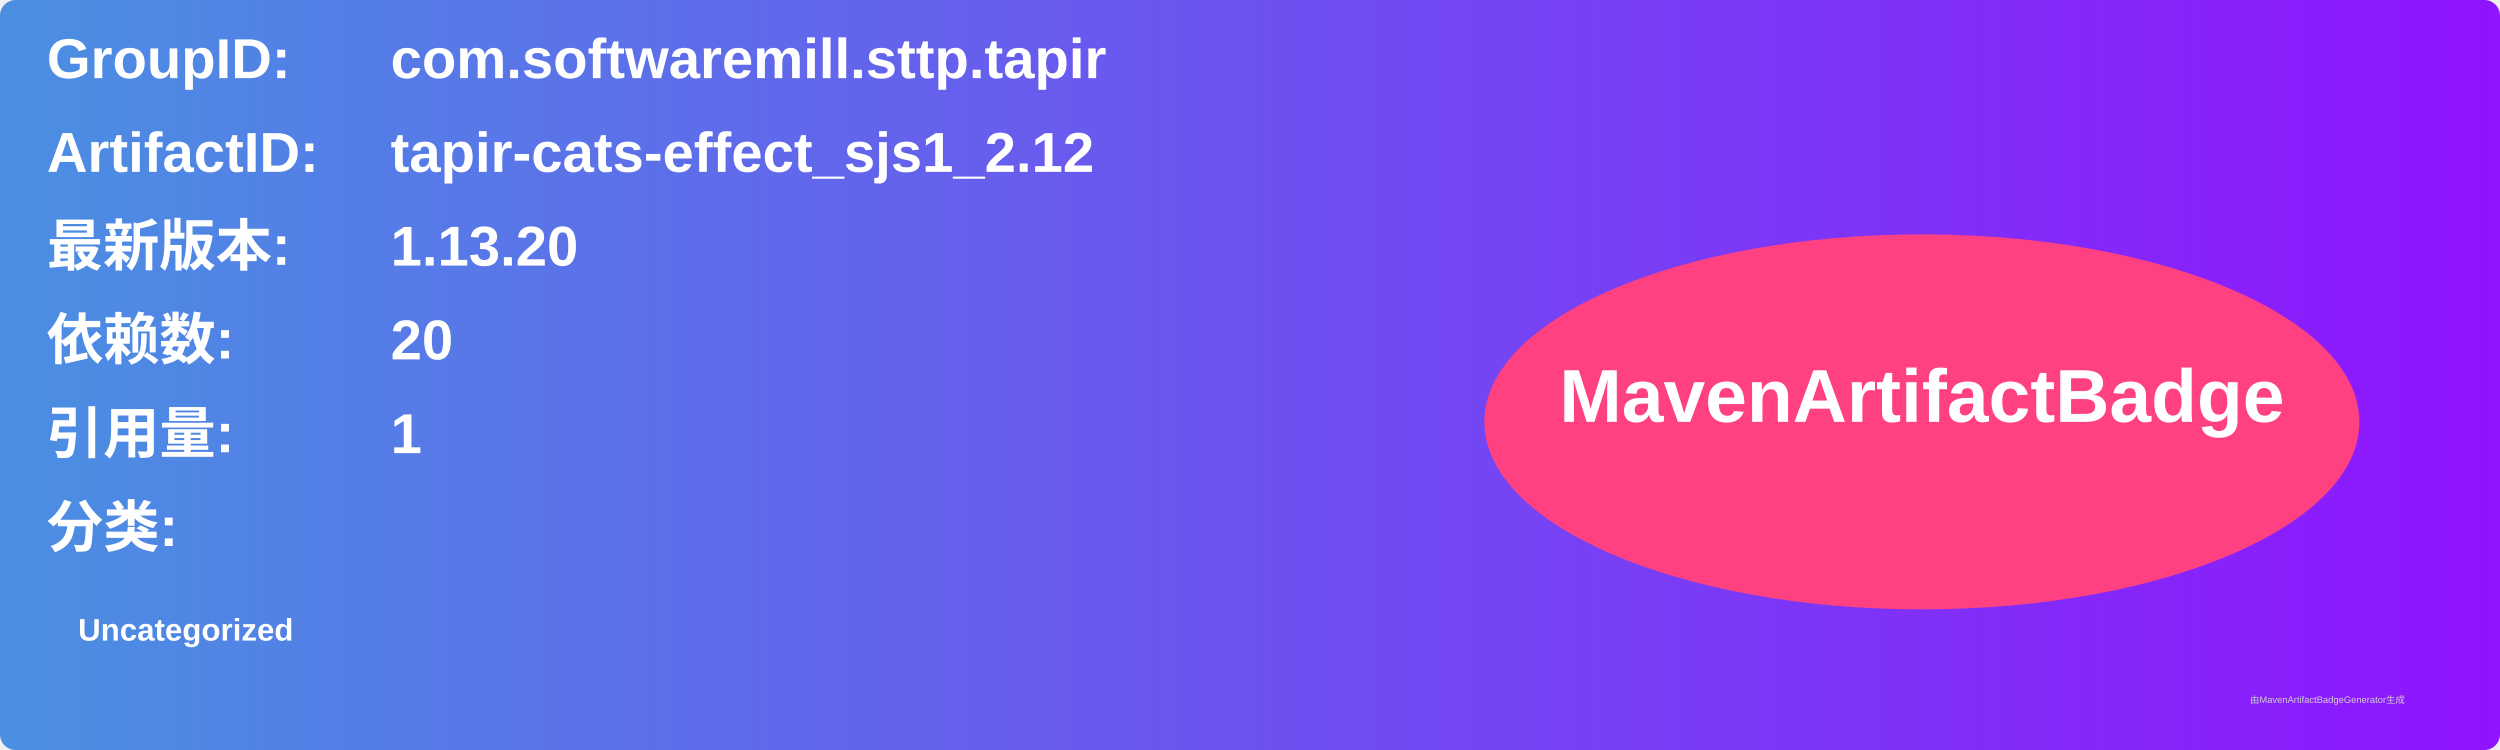
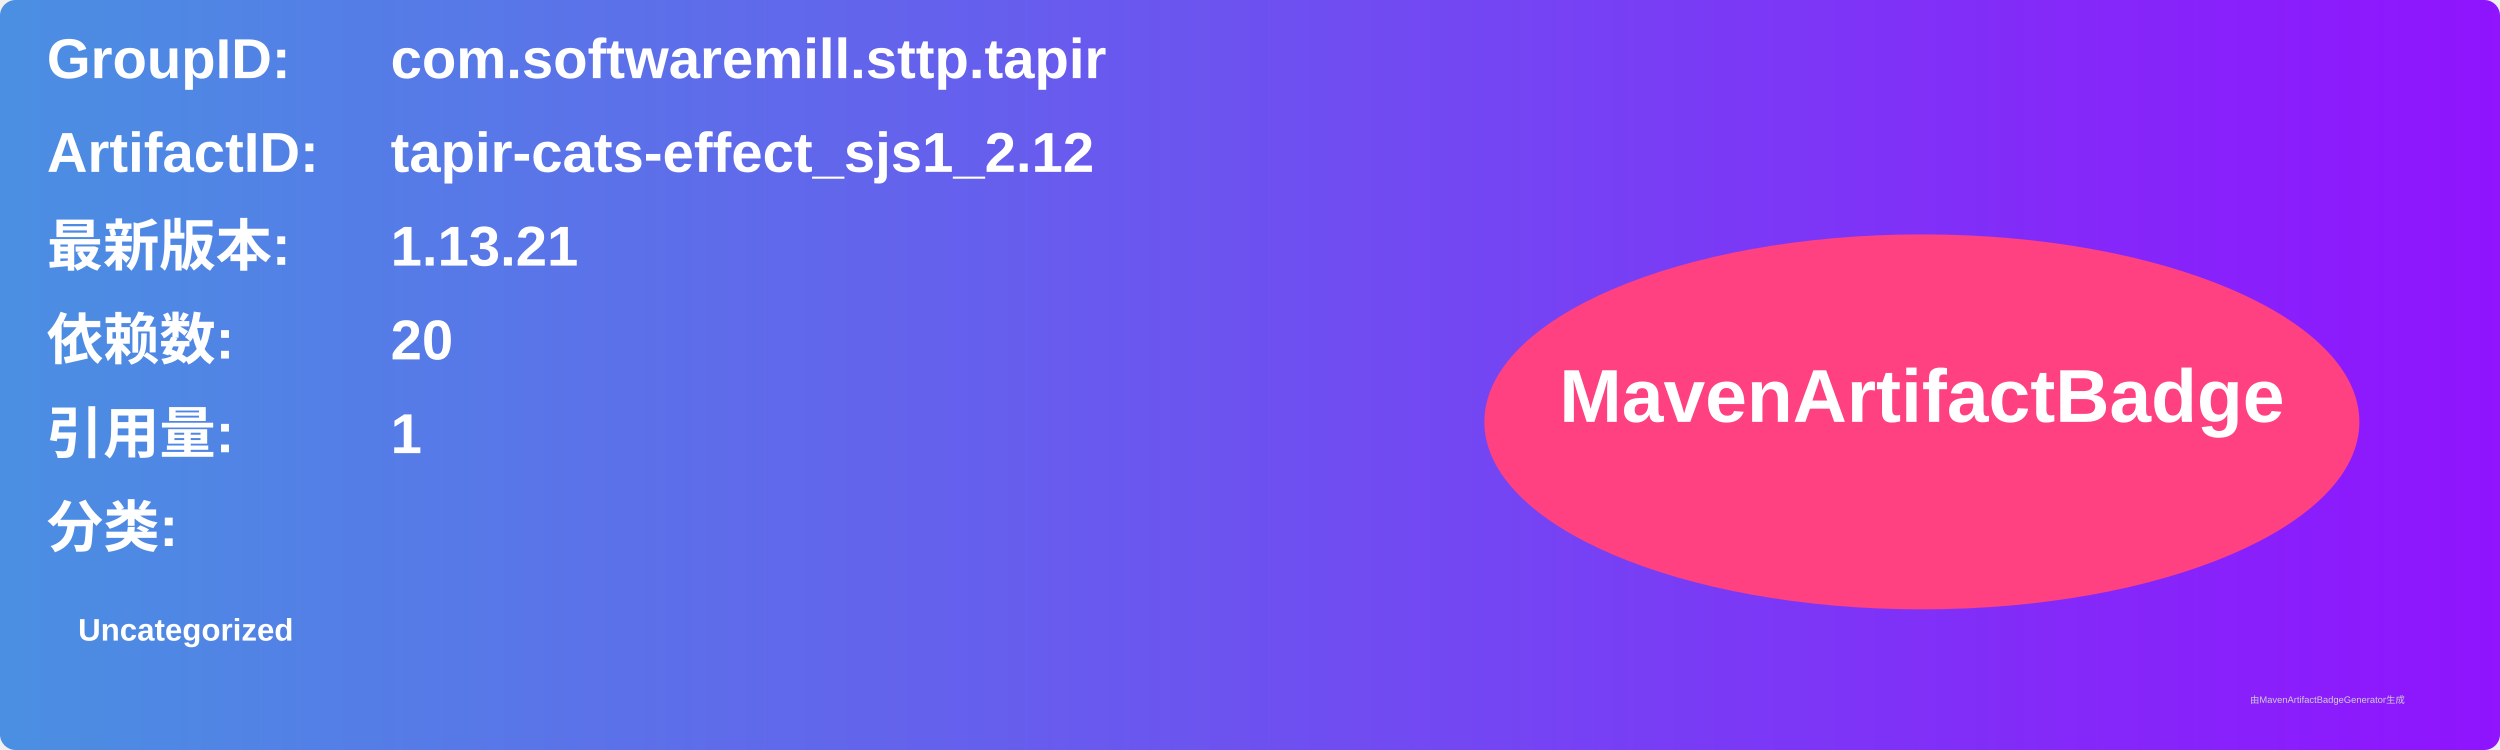
<svg xmlns="http://www.w3.org/2000/svg" width="800" height="240" viewBox="0 0 800 240">
  <linearGradient id="grad" x1="0%" y1="0%" x2="100%" y2="0%">
    <stop offset="0%" stop-color="#4a90e2" />
    <stop offset="100%" stop-color="#9013fe" />
  </linearGradient>
  <rect width="100%" height="100%" rx="5" ry="5" fill="url(#grad)" />
  <g transform="translate(15, 15)">
    <text x="0" y="10" font-family="Arial" font-size="18" fill="white" font-weight="bold" width="260">GroupID:</text>
    <text x="110" y="10" font-family="Arial" font-size="18" fill="white" font-weight="bold" width="460">com.softwaremill.sttp.tapir</text>
    <text x="0" y="40" font-family="Arial" font-size="18" fill="white" font-weight="bold" width="260">ArtifactID:</text>
    <text x="110" y="40" font-family="Arial" font-size="18" fill="white" font-weight="bold" width="460">tapir-cats-effect_sjs1_2.12</text>
    <text x="0" y="70" font-family="Arial" font-size="18" fill="white" font-weight="bold">最新版本:</text>
    <text x="110" y="70" font-family="Arial" font-size="18" fill="white" font-weight="bold">
-       <tspan font-weight="bold">1.13.20</tspan>
+       <tspan font-weight="bold">1.13.21</tspan>
    </text>
    <text x="0" y="100" font-family="Arial" font-size="18" fill="white" font-weight="bold">依赖数: </text>
    <text x="110" y="100" font-family="Arial" font-size="18" fill="white">
      <tspan font-weight="bold">20</tspan>
    </text>
    <text x="0" y="130" font-family="Arial" font-size="18" fill="white" font-weight="bold">引用量: </text>
    <text x="110" y="130" font-family="Arial" font-size="18" fill="white">
      <tspan font-weight="bold">1</tspan>
    </text>
    <text x="0" y="160" font-family="Arial" font-size="18" fill="white" font-weight="bold">分类:</text>
    <text x="10" y="190" font-family="Arial" font-size="10" fill="white">
      <tspan font-weight="bold">Uncategorized</tspan>
    </text>
    <ellipse cx="600" cy="120" rx="140" ry="60" fill="#ff4081" />
    <text x="600" y="120" text-anchor="middle" font-family="Arial" font-size="24" fill="white" font-weight="bold">MavenArtifactBadge</text>
  </g>
  <text x="720" y="225" font-family="Arial" font-size="3" fill="#d0d0d0">由MavenArtifactBadgeGenerator生成</text>
</svg>
